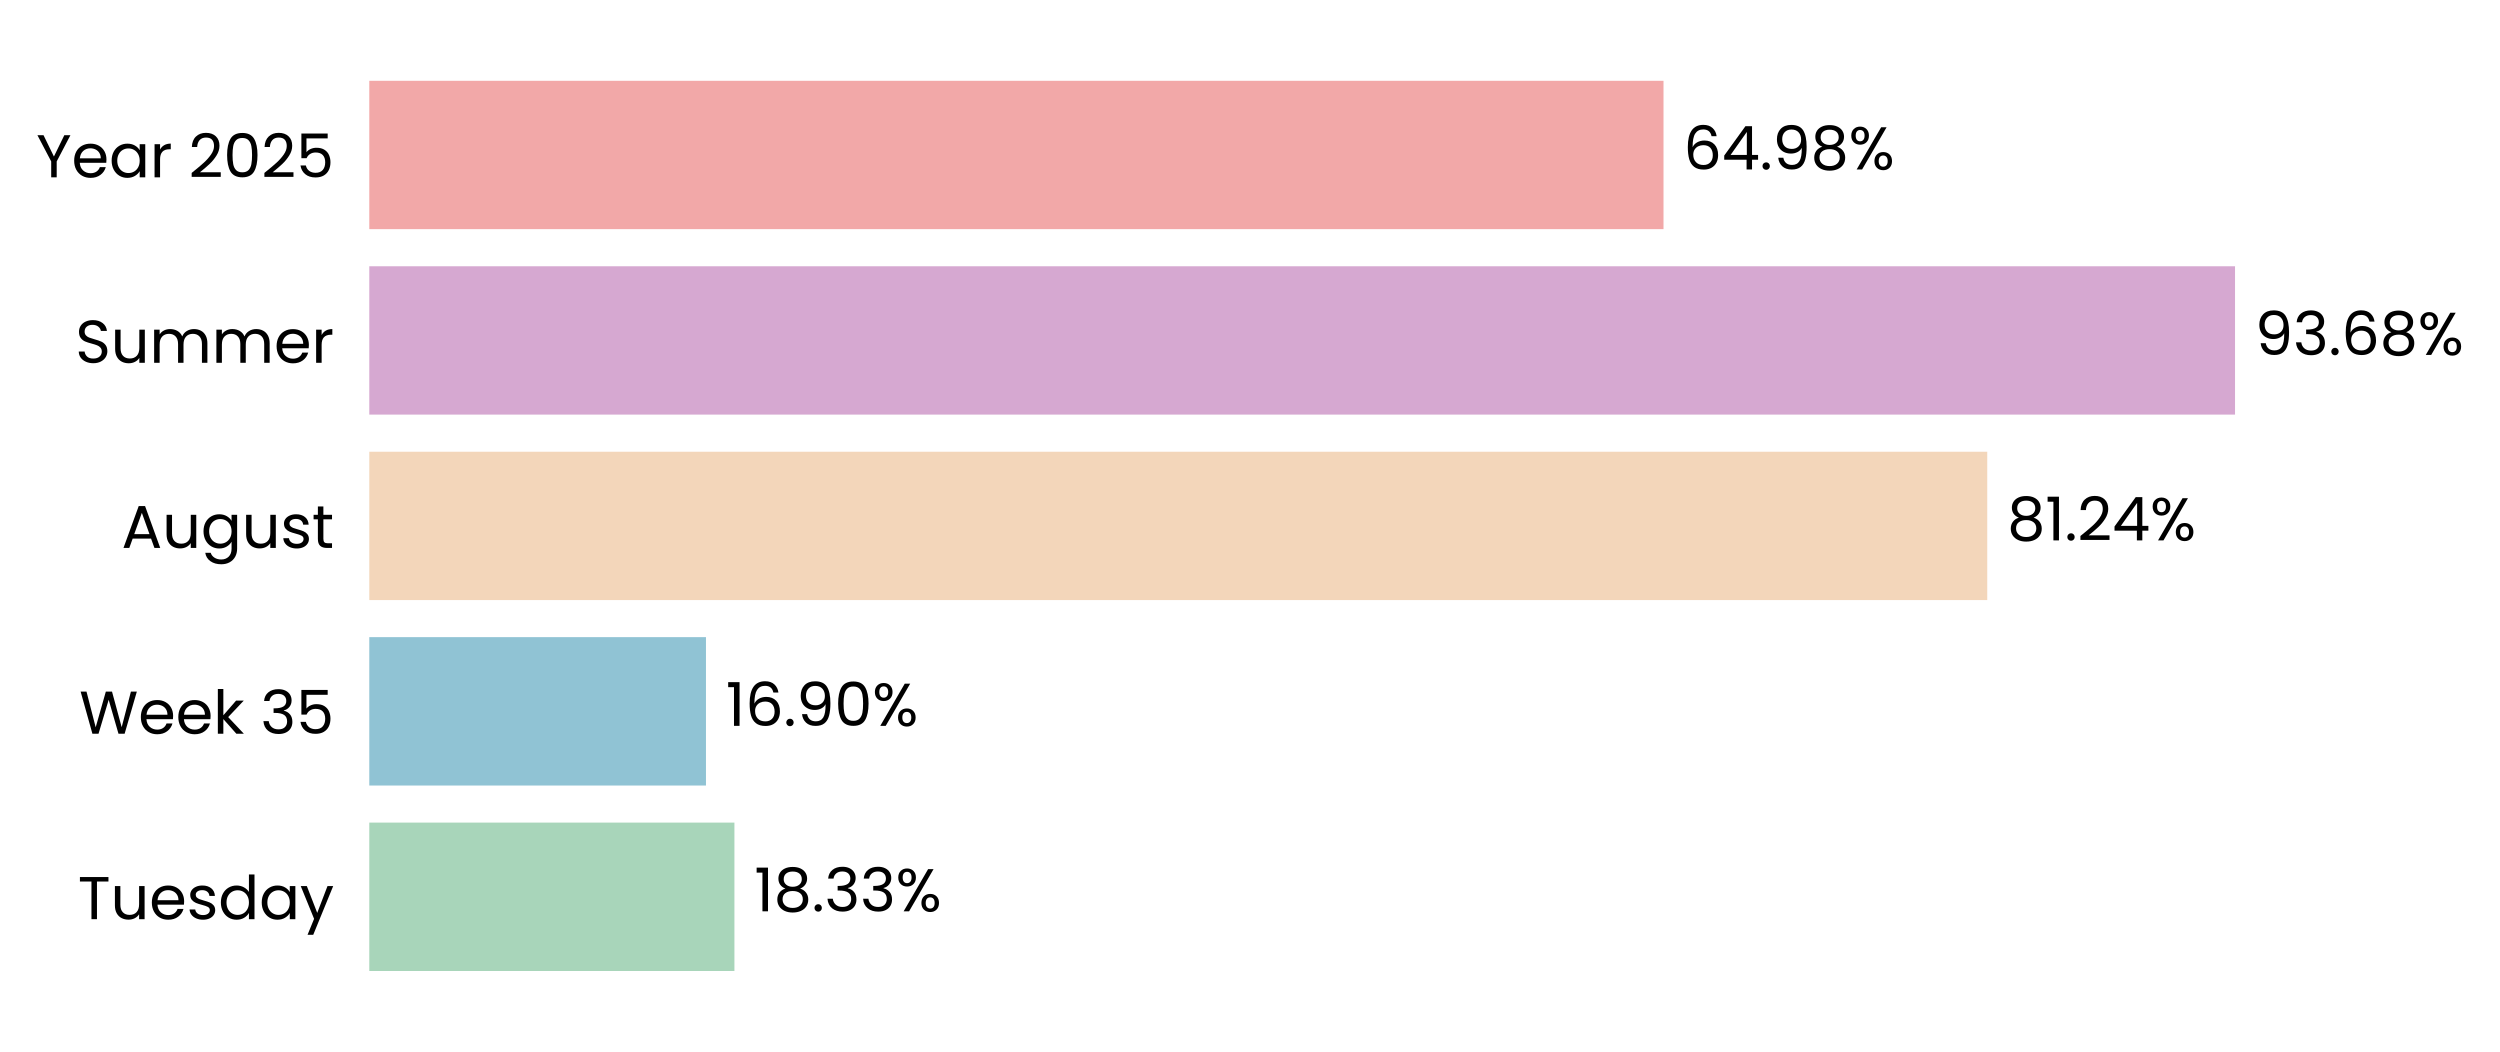
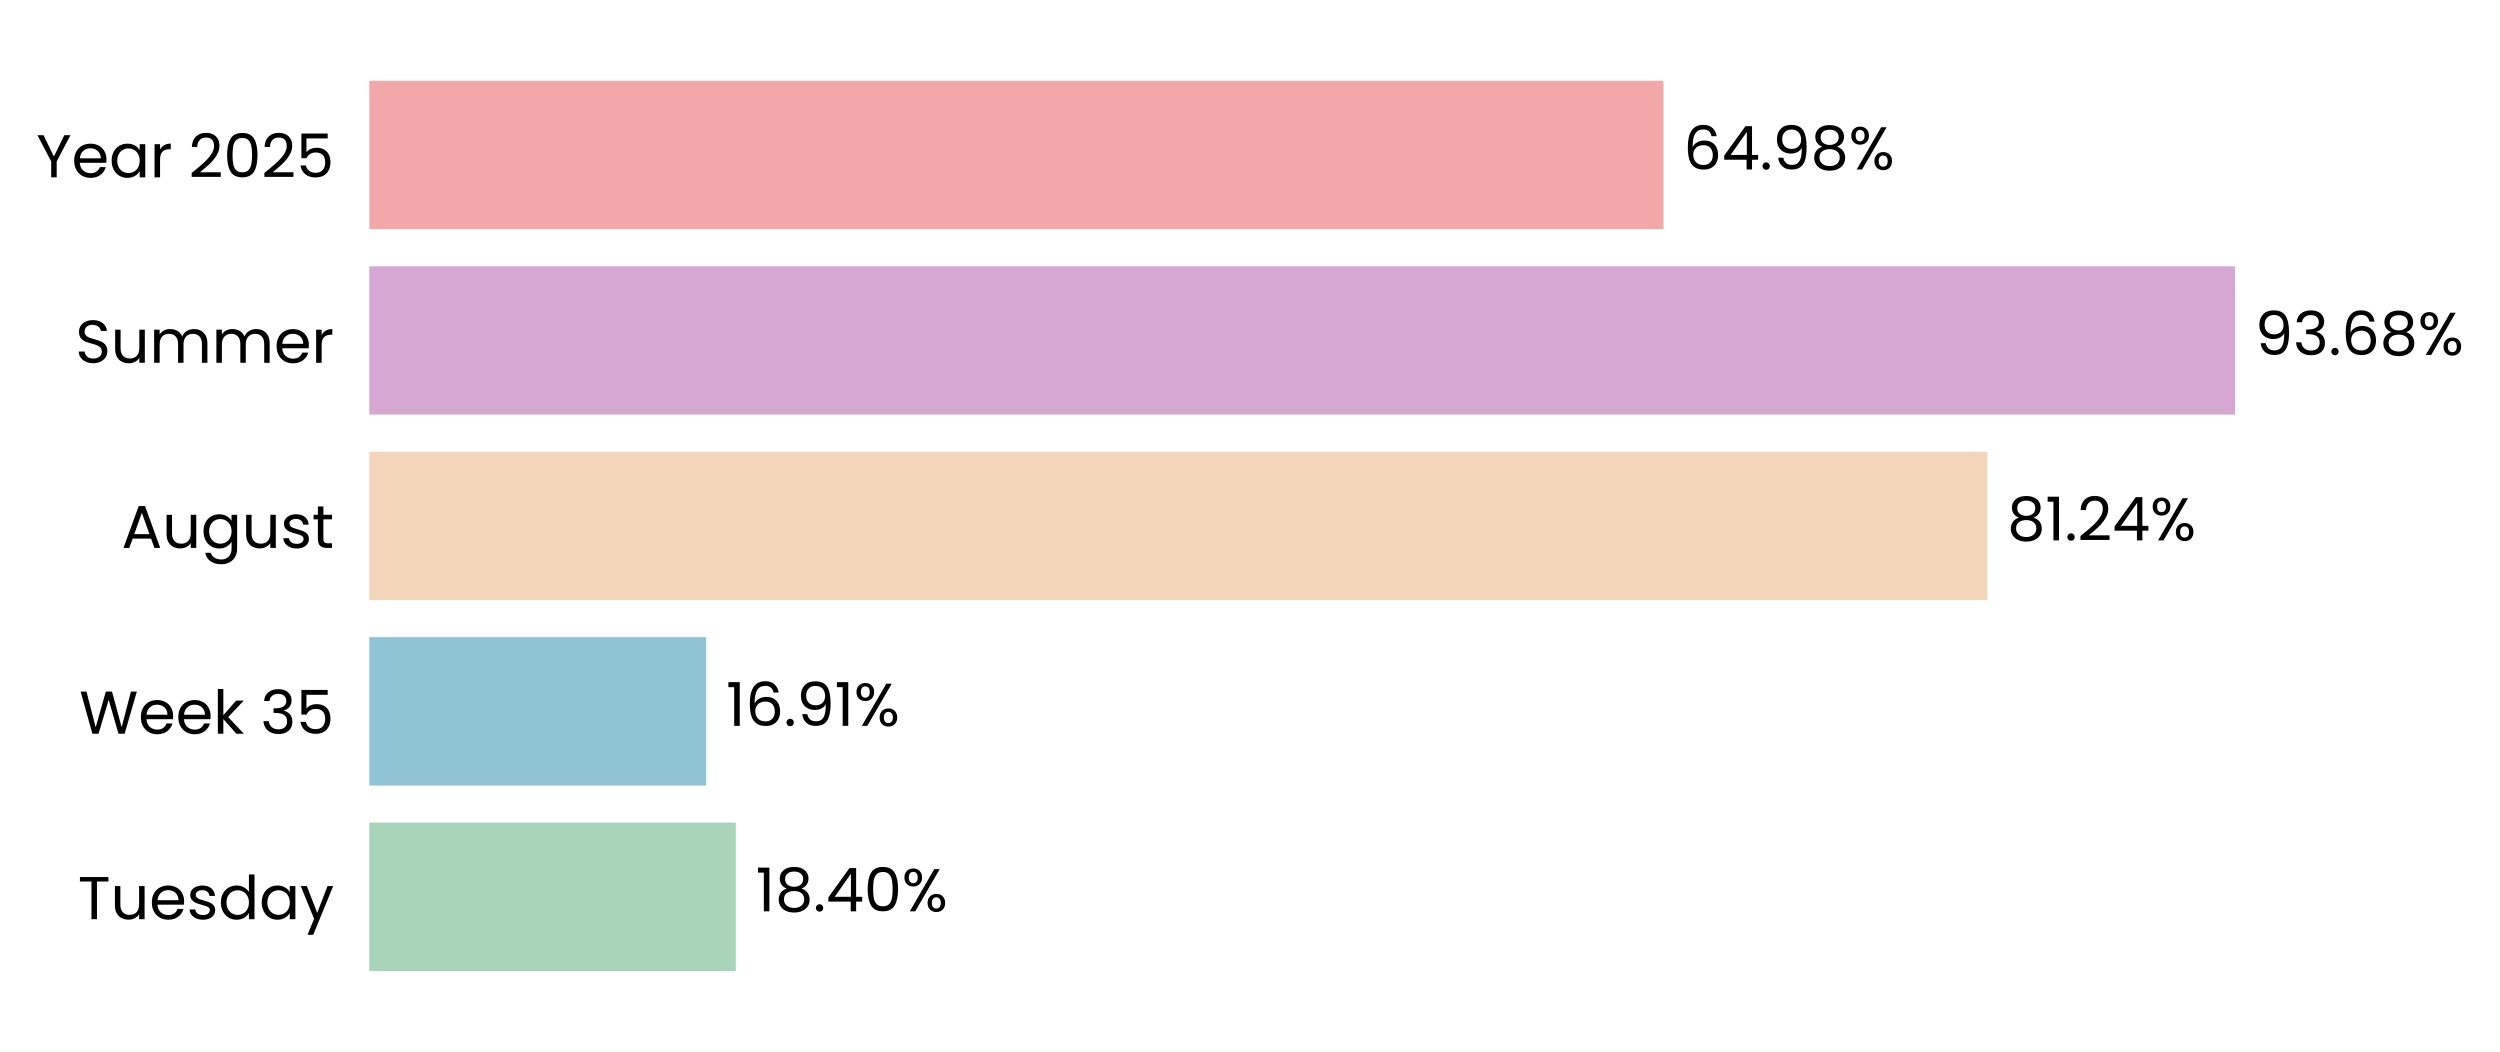
<svg xmlns="http://www.w3.org/2000/svg" xmlns:xlink="http://www.w3.org/1999/xlink" width="496.305pt" height="208.8pt" viewBox="0 0 496.305 208.8" version="1.1">
  <defs>
    <style type="text/css">*{stroke-linejoin: round; stroke-linecap: butt}</style>
  </defs>
  <g id="figure_1">
    <g id="patch_1">
      <path d="M 0 208.8  L 496.305 208.8  L 496.305 0  L 0 0  L 0 208.8  z " style="fill: none" />
    </g>
    <g id="axes_1">
      <g id="patch_2">
-         <path d="M 73.311 201.6  L 468.701 201.6  L 468.701 7.2  L 73.311 7.2  L 73.311 201.6  z " style="fill: none" />
+         <path d="M 73.311 201.6  L 468.698 201.6  L 468.698 7.2  L 73.311 7.2  L 73.311 201.6  z " style="fill: none" />
      </g>
      <g id="patch_3">
-         <path d="M 73.311 192.764  L 145.799 192.764  L 145.799 163.309  L 73.311 163.309  z " clip-path="url(#p7c80d70bc3)" style="fill: #a8d5ba" />
+         <path d="M 73.311 192.764  L 146.073 192.764  L 146.073 163.309  L 73.311 163.309  z " clip-path="url(#p30d52b809f)" style="fill: #a8d5ba" />
      </g>
      <g id="patch_4">
-         <path d="M 73.311 155.945  L 140.151 155.945  L 140.151 126.491  L 73.311 126.491  z " clip-path="url(#p7c80d70bc3)" style="fill: #90c3d4" />
+         <path d="M 73.311 155.945  L 140.19 155.945  L 140.19 126.491  L 73.311 126.491  z " clip-path="url(#p30d52b809f)" style="fill: #90c3d4" />
      </g>
      <g id="patch_5">
-         <path d="M 73.311 119.127  L 394.512 119.127  L 394.512 89.673  L 73.311 89.673  z " clip-path="url(#p7c80d70bc3)" style="fill: #f3d6ba" />
+         <path d="M 73.311 119.127  L 394.519 119.127  L 394.519 89.673  L 73.311 89.673  z " clip-path="url(#p30d52b809f)" style="fill: #f3d6ba" />
      </g>
      <g id="patch_6">
-         <path d="M 73.311 82.309  L 443.702 82.309  L 443.702 52.855  L 73.311 52.855  z " clip-path="url(#p7c80d70bc3)" style="fill: #d6a8d1" />
+         <path d="M 73.311 82.309  L 443.703 82.309  L 443.703 52.855  L 73.311 52.855  z " clip-path="url(#p30d52b809f)" style="fill: #d6a8d1" />
      </g>
      <g id="patch_7">
-         <path d="M 73.311 45.491  L 330.242 45.491  L 330.242 16.036  L 73.311 16.036  z " clip-path="url(#p7c80d70bc3)" style="fill: #f2a8a8" />
+         <path d="M 73.311 45.491  L 330.241 45.491  L 330.241 16.036  L 73.311 16.036  z " clip-path="url(#p30d52b809f)" style="fill: #f2a8a8" />
      </g>
      <g id="matplotlib.axis_1">
        <g id="ytick_1">
          <g id="text_1">
            <g transform="translate(15.4575 182.4764) scale(0.12 -0.12)">
              <defs>
                <path id="Poppins-Regular-54" d="M 3238 4461  L 3238 3987  L 2022 3987  L 2022 0  L 1440 0  L 1440 3987  L 218 3987  L 218 4461  L 3238 4461  z " transform="scale(0.015625)" />
                <path id="Poppins-Regular-75" d="M 3603 3507  L 3603 0  L 3021 0  L 3021 518  Q 2854 250 2556 99  Q 2259 -51 1901 -51  Q 1491 -51 1164 118  Q 838 288 649 627  Q 461 966 461 1453  L 461 3507  L 1037 3507  L 1037 1530  Q 1037 1011 1299 732  Q 1562 454 2016 454  Q 2483 454 2752 742  Q 3021 1030 3021 1581  L 3021 3507  L 3603 3507  z " transform="scale(0.015625)" />
                <path id="Poppins-Regular-65" d="M 3693 1888  Q 3693 1722 3674 1536  L 870 1536  Q 902 1018 1225 726  Q 1549 435 2010 435  Q 2387 435 2640 611  Q 2893 787 2995 1082  L 3622 1082  Q 3482 576 3059 259  Q 2637 -58 2010 -58  Q 1510 -58 1116 166  Q 723 390 499 803  Q 275 1216 275 1760  Q 275 2304 492 2713  Q 710 3123 1104 3344  Q 1498 3565 2010 3565  Q 2509 3565 2893 3347  Q 3277 3130 3485 2749  Q 3693 2368 3693 1888  z M 3091 2010  Q 3091 2342 2944 2582  Q 2797 2822 2544 2947  Q 2291 3072 1984 3072  Q 1542 3072 1232 2790  Q 922 2509 877 2010  L 3091 2010  z " transform="scale(0.015625)" />
                <path id="Poppins-Regular-73" d="M 1734 -58  Q 1331 -58 1011 80  Q 691 218 505 464  Q 320 710 301 1030  L 902 1030  Q 928 768 1149 601  Q 1370 435 1728 435  Q 2061 435 2253 582  Q 2445 730 2445 954  Q 2445 1184 2240 1296  Q 2035 1408 1606 1517  Q 1216 1619 969 1724  Q 723 1830 547 2038  Q 371 2246 371 2586  Q 371 2854 531 3078  Q 691 3302 985 3433  Q 1280 3565 1658 3565  Q 2240 3565 2598 3270  Q 2957 2976 2982 2464  L 2400 2464  Q 2381 2739 2179 2905  Q 1978 3072 1638 3072  Q 1325 3072 1139 2937  Q 954 2803 954 2586  Q 954 2413 1066 2301  Q 1178 2189 1347 2121  Q 1517 2054 1818 1971  Q 2195 1869 2432 1769  Q 2669 1670 2838 1472  Q 3008 1274 3014 954  Q 3014 666 2854 435  Q 2694 205 2403 73  Q 2112 -58 1734 -58  z " transform="scale(0.015625)" />
                <path id="Poppins-Regular-64" d="M 275 1766  Q 275 2304 492 2710  Q 710 3117 1091 3341  Q 1472 3565 1946 3565  Q 2355 3565 2707 3376  Q 3059 3187 3245 2880  L 3245 4736  L 3834 4736  L 3834 0  L 3245 0  L 3245 659  Q 3072 346 2733 144  Q 2394 -58 1939 -58  Q 1472 -58 1091 172  Q 710 403 492 819  Q 275 1235 275 1766  z M 3245 1760  Q 3245 2157 3085 2451  Q 2925 2746 2653 2902  Q 2381 3059 2054 3059  Q 1728 3059 1459 2905  Q 1190 2752 1030 2457  Q 870 2163 870 1766  Q 870 1363 1030 1065  Q 1190 768 1459 611  Q 1728 454 2054 454  Q 2381 454 2653 611  Q 2925 768 3085 1065  Q 3245 1363 3245 1760  z " transform="scale(0.015625)" />
                <path id="Poppins-Regular-61" d="M 275 1766  Q 275 2304 492 2710  Q 710 3117 1091 3341  Q 1472 3565 1939 3565  Q 2400 3565 2739 3366  Q 3078 3168 3245 2867  L 3245 3507  L 3834 3507  L 3834 0  L 3245 0  L 3245 653  Q 3072 346 2729 144  Q 2387 -58 1933 -58  Q 1466 -58 1088 172  Q 710 403 492 819  Q 275 1235 275 1766  z M 3245 1760  Q 3245 2157 3085 2451  Q 2925 2746 2653 2902  Q 2381 3059 2054 3059  Q 1728 3059 1459 2905  Q 1190 2752 1030 2457  Q 870 2163 870 1766  Q 870 1363 1030 1065  Q 1190 768 1459 611  Q 1728 454 2054 454  Q 2381 454 2653 611  Q 2925 768 3085 1065  Q 3245 1363 3245 1760  z " transform="scale(0.015625)" />
                <path id="Poppins-Regular-79" d="M 3514 3507  L 1402 -1651  L 800 -1651  L 1491 38  L 77 3507  L 723 3507  L 1824 666  L 2912 3507  L 3514 3507  z " transform="scale(0.015625)" />
              </defs>
              <use xlink:href="#Poppins-Regular-54" />
              <use xlink:href="#Poppins-Regular-75" transform="translate(54.09999 0)" />
              <use xlink:href="#Poppins-Regular-65" transform="translate(118.1 0)" />
              <use xlink:href="#Poppins-Regular-73" transform="translate(180.1 0)" />
              <use xlink:href="#Poppins-Regular-64" transform="translate(232.3 0)" />
              <use xlink:href="#Poppins-Regular-61" transform="translate(299.8999 0)" />
              <use xlink:href="#Poppins-Regular-79" transform="translate(367.4999 0)" />
            </g>
          </g>
        </g>
        <g id="ytick_2">
          <g id="text_2">
            <g transform="translate(15.73125 145.6582) scale(0.12 -0.12)">
              <defs>
                <path id="Poppins-Regular-57" d="M 6099 4461  L 4806 0  L 4154 0  L 3117 3590  L 2042 0  L 1395 -6  L 147 4461  L 768 4461  L 1741 678  L 2816 4461  L 3469 4461  L 4493 691  L 5472 4461  L 6099 4461  z " transform="scale(0.015625)" />
                <path id="Poppins-Regular-6b" d="M 2451 0  L 1075 1549  L 1075 0  L 493 0  L 493 4736  L 1075 4736  L 1075 1952  L 2426 3507  L 3238 3507  L 1587 1760  L 3245 0  L 2451 0  z " transform="scale(0.015625)" />
                <path id="Poppins-Regular-20" transform="scale(0.015625)" />
                <path id="Poppins-Regular-33" d="M 384 3462  Q 429 4051 838 4384  Q 1248 4717 1901 4717  Q 2336 4717 2653 4560  Q 2970 4403 3133 4134  Q 3296 3866 3296 3526  Q 3296 3130 3069 2842  Q 2842 2554 2477 2470  L 2477 2438  Q 2893 2336 3136 2035  Q 3379 1734 3379 1248  Q 3379 883 3212 592  Q 3046 301 2713 134  Q 2381 -32 1914 -32  Q 1235 -32 800 323  Q 365 678 314 1331  L 877 1331  Q 922 947 1190 704  Q 1459 461 1907 461  Q 2355 461 2588 694  Q 2822 928 2822 1299  Q 2822 1779 2502 1990  Q 2182 2202 1536 2202  L 1389 2202  L 1389 2688  L 1542 2688  Q 2131 2694 2432 2883  Q 2733 3072 2733 3469  Q 2733 3808 2512 4013  Q 2291 4218 1882 4218  Q 1485 4218 1241 4013  Q 998 3808 954 3462  L 384 3462  z " transform="scale(0.015625)" />
                <path id="Poppins-Regular-35" d="M 3347 4122  L 1101 4122  L 1101 2662  Q 1248 2867 1536 2998  Q 1824 3130 2157 3130  Q 2688 3130 3021 2909  Q 3354 2688 3498 2339  Q 3642 1990 3642 1600  Q 3642 1139 3469 774  Q 3296 410 2941 198  Q 2586 -13 2061 -13  Q 1389 -13 973 332  Q 557 678 467 1254  L 1037 1254  Q 1120 890 1389 685  Q 1658 480 2067 480  Q 2573 480 2829 784  Q 3085 1088 3085 1587  Q 3085 2086 2829 2358  Q 2573 2630 2074 2630  Q 1734 2630 1481 2467  Q 1229 2304 1114 2022  L 563 2022  L 563 4634  L 3347 4634  L 3347 4122  z " transform="scale(0.015625)" />
              </defs>
              <use xlink:href="#Poppins-Regular-57" />
              <use xlink:href="#Poppins-Regular-65" transform="translate(97.59999 0)" />
              <use xlink:href="#Poppins-Regular-65" transform="translate(159.6 0)" />
              <use xlink:href="#Poppins-Regular-6b" transform="translate(221.6 0)" />
              <use xlink:href="#Poppins-Regular-20" transform="translate(273.0999 0)" />
              <use xlink:href="#Poppins-Regular-33" transform="translate(299.7999 0)" />
              <use xlink:href="#Poppins-Regular-35" transform="translate(358.6999 0)" />
            </g>
          </g>
        </g>
        <g id="ytick_3">
          <g id="text_3">
            <g transform="translate(24.11812 108.78) scale(0.12 -0.12)">
              <defs>
                <path id="Poppins-Regular-41" d="M 3130 992  L 1184 992  L 826 0  L 211 0  L 1824 4435  L 2496 4435  L 4102 0  L 3488 0  L 3130 992  z M 2963 1466  L 2157 3718  L 1350 1466  L 2963 1466  z " transform="scale(0.015625)" />
                <path id="Poppins-Regular-67" d="M 1939 3565  Q 2394 3565 2736 3366  Q 3078 3168 3245 2867  L 3245 3507  L 3834 3507  L 3834 -77  Q 3834 -557 3629 -931  Q 3424 -1306 3043 -1517  Q 2662 -1728 2157 -1728  Q 1466 -1728 1005 -1401  Q 544 -1075 461 -512  L 1037 -512  Q 1133 -832 1433 -1027  Q 1734 -1222 2157 -1222  Q 2637 -1222 2941 -921  Q 3245 -621 3245 -77  L 3245 659  Q 3072 352 2733 147  Q 2394 -58 1939 -58  Q 1472 -58 1091 172  Q 710 403 492 819  Q 275 1235 275 1766  Q 275 2304 492 2710  Q 710 3117 1091 3341  Q 1472 3565 1939 3565  z M 3245 1760  Q 3245 2157 3085 2451  Q 2925 2746 2653 2902  Q 2381 3059 2054 3059  Q 1728 3059 1459 2905  Q 1190 2752 1030 2457  Q 870 2163 870 1766  Q 870 1363 1030 1065  Q 1190 768 1459 611  Q 1728 454 2054 454  Q 2381 454 2653 611  Q 2925 768 3085 1065  Q 3245 1363 3245 1760  z " transform="scale(0.015625)" />
                <path id="Poppins-Regular-74" d="M 1203 3027  L 1203 960  Q 1203 704 1312 598  Q 1421 493 1690 493  L 2118 493  L 2118 0  L 1594 0  Q 1107 0 864 224  Q 621 448 621 960  L 621 3027  L 166 3027  L 166 3507  L 621 3507  L 621 4390  L 1203 4390  L 1203 3507  L 2118 3507  L 2118 3027  L 1203 3027  z " transform="scale(0.015625)" />
              </defs>
              <use xlink:href="#Poppins-Regular-41" />
              <use xlink:href="#Poppins-Regular-75" transform="translate(67.39999 0)" />
              <use xlink:href="#Poppins-Regular-67" transform="translate(131.4 0)" />
              <use xlink:href="#Poppins-Regular-75" transform="translate(199 0)" />
              <use xlink:href="#Poppins-Regular-73" transform="translate(263 0)" />
              <use xlink:href="#Poppins-Regular-74" transform="translate(315.2 0)" />
            </g>
          </g>
        </g>
        <g id="ytick_4">
          <g id="text_4">
            <g transform="translate(14.95125 72.02182) scale(0.12 -0.12)">
              <defs>
                <path id="Poppins-Regular-53" d="M 1907 -45  Q 1466 -45 1117 112  Q 768 269 569 547  Q 371 826 365 1190  L 986 1190  Q 1018 877 1245 662  Q 1472 448 1907 448  Q 2323 448 2563 656  Q 2803 864 2803 1190  Q 2803 1446 2662 1606  Q 2522 1766 2310 1849  Q 2099 1933 1741 2029  Q 1299 2144 1033 2259  Q 768 2374 579 2620  Q 390 2867 390 3283  Q 390 3648 576 3929  Q 762 4211 1098 4364  Q 1434 4518 1869 4518  Q 2496 4518 2896 4204  Q 3296 3891 3347 3373  L 2707 3373  Q 2675 3629 2438 3824  Q 2202 4019 1811 4019  Q 1446 4019 1216 3830  Q 986 3642 986 3302  Q 986 3059 1123 2905  Q 1261 2752 1462 2672  Q 1664 2592 2029 2490  Q 2470 2368 2739 2249  Q 3008 2131 3200 1884  Q 3392 1638 3392 1216  Q 3392 890 3219 602  Q 3046 314 2707 134  Q 2368 -45 1907 -45  z " transform="scale(0.015625)" />
                <path id="Poppins-Regular-6d" d="M 4710 3571  Q 5120 3571 5440 3401  Q 5760 3232 5945 2893  Q 6131 2554 6131 2067  L 6131 0  L 5555 0  L 5555 1984  Q 5555 2509 5296 2787  Q 5037 3066 4595 3066  Q 4141 3066 3872 2774  Q 3603 2483 3603 1933  L 3603 0  L 3027 0  L 3027 1984  Q 3027 2509 2768 2787  Q 2509 3066 2067 3066  Q 1613 3066 1344 2774  Q 1075 2483 1075 1933  L 1075 0  L 493 0  L 493 3507  L 1075 3507  L 1075 3002  Q 1248 3277 1539 3424  Q 1830 3571 2182 3571  Q 2624 3571 2963 3372  Q 3302 3174 3469 2790  Q 3616 3162 3955 3366  Q 4294 3571 4710 3571  z " transform="scale(0.015625)" />
                <path id="Poppins-Regular-72" d="M 1075 2938  Q 1229 3238 1513 3404  Q 1798 3571 2208 3571  L 2208 2970  L 2054 2970  Q 1075 2970 1075 1907  L 1075 0  L 493 0  L 493 3507  L 1075 3507  L 1075 2938  z " transform="scale(0.015625)" />
              </defs>
              <use xlink:href="#Poppins-Regular-53" />
              <use xlink:href="#Poppins-Regular-75" transform="translate(58.7 0)" />
              <use xlink:href="#Poppins-Regular-6d" transform="translate(122.7 0)" />
              <use xlink:href="#Poppins-Regular-6d" transform="translate(225.7 0)" />
              <use xlink:href="#Poppins-Regular-65" transform="translate(328.7 0)" />
              <use xlink:href="#Poppins-Regular-72" transform="translate(390.6999 0)" />
            </g>
          </g>
        </g>
        <g id="ytick_5">
          <g id="text_5">
            <g transform="translate(7.2 35.20364) scale(0.12 -0.12)">
              <defs>
                <path id="Poppins-Regular-59" d="M 3616 4461  L 2163 1683  L 2163 0  L 1581 0  L 1581 1683  L 122 4461  L 768 4461  L 1869 2202  L 2970 4461  L 3616 4461  z " transform="scale(0.015625)" />
                <path id="Poppins-Regular-32" d="M 326 467  Q 1139 1120 1600 1539  Q 2061 1958 2377 2416  Q 2694 2874 2694 3315  Q 2694 3731 2492 3971  Q 2291 4211 1843 4211  Q 1408 4211 1168 3939  Q 928 3667 909 3213  L 346 3213  Q 371 3930 780 4320  Q 1190 4710 1837 4710  Q 2496 4710 2883 4345  Q 3270 3981 3270 3341  Q 3270 2810 2953 2307  Q 2637 1805 2233 1424  Q 1830 1043 1203 538  L 3405 538  L 3405 51  L 326 51  L 326 467  z " transform="scale(0.015625)" />
                <path id="Poppins-Regular-30" d="M 397 2362  Q 397 3462 755 4080  Q 1114 4698 2010 4698  Q 2899 4698 3257 4080  Q 3616 3462 3616 2362  Q 3616 1242 3257 621  Q 2899 0 2010 0  Q 1114 0 755 621  Q 397 1242 397 2362  z M 3040 2362  Q 3040 2918 2966 3305  Q 2893 3693 2665 3929  Q 2438 4166 2010 4166  Q 1574 4166 1347 3929  Q 1120 3693 1046 3305  Q 973 2918 973 2362  Q 973 1786 1046 1395  Q 1120 1005 1347 768  Q 1574 531 2010 531  Q 2438 531 2665 768  Q 2893 1005 2966 1395  Q 3040 1786 3040 2362  z " transform="scale(0.015625)" />
              </defs>
              <use xlink:href="#Poppins-Regular-59" />
              <use xlink:href="#Poppins-Regular-65" transform="translate(58.39999 0)" />
              <use xlink:href="#Poppins-Regular-61" transform="translate(120.4 0)" />
              <use xlink:href="#Poppins-Regular-72" transform="translate(188 0)" />
              <use xlink:href="#Poppins-Regular-20" transform="translate(225.3 0)" />
              <use xlink:href="#Poppins-Regular-32" transform="translate(252 0)" />
              <use xlink:href="#Poppins-Regular-30" transform="translate(309.4999 0)" />
              <use xlink:href="#Poppins-Regular-32" transform="translate(372.2999 0)" />
              <use xlink:href="#Poppins-Regular-35" transform="translate(429.7999 0)" />
            </g>
          </g>
        </g>
      </g>
      <g id="text_6">
-         <g transform="translate(149.7532 180.9164) scale(0.12 -0.12)">
+         <g transform="translate(150.0272 180.9164) scale(0.12 -0.12)">
          <defs>
            <path id="Poppins-Regular-31" d="M 243 4096  L 243 4627  L 1446 4627  L 1446 0  L 858 0  L 858 4096  L 243 4096  z " transform="scale(0.015625)" />
            <path id="Poppins-Regular-38" d="M 1242 2406  Q 883 2547 691 2816  Q 499 3085 499 3469  Q 499 3814 672 4092  Q 845 4371 1187 4534  Q 1530 4698 2016 4698  Q 2502 4698 2844 4534  Q 3187 4371 3363 4092  Q 3539 3814 3539 3469  Q 3539 3098 3340 2819  Q 3142 2541 2797 2406  Q 3194 2285 3427 1981  Q 3661 1677 3661 1248  Q 3661 832 3456 521  Q 3251 211 2876 41  Q 2502 -128 2016 -128  Q 1530 -128 1162 41  Q 794 211 589 521  Q 384 832 384 1248  Q 384 1677 614 1984  Q 845 2291 1242 2406  z M 2976 3398  Q 2976 3789 2720 4000  Q 2464 4211 2016 4211  Q 1574 4211 1318 4000  Q 1062 3789 1062 3392  Q 1062 3034 1328 2816  Q 1594 2598 2016 2598  Q 2445 2598 2710 2819  Q 2976 3040 2976 3398  z M 2016 2150  Q 1542 2150 1241 1929  Q 941 1709 941 1267  Q 941 858 1232 608  Q 1523 358 2016 358  Q 2509 358 2797 608  Q 3085 858 3085 1267  Q 3085 1696 2790 1923  Q 2496 2150 2016 2150  z " transform="scale(0.015625)" />
            <path id="Poppins-Regular-2e" d="M 678 -38  Q 512 -38 397 77  Q 282 192 282 358  Q 282 525 397 640  Q 512 755 678 755  Q 838 755 950 640  Q 1062 525 1062 358  Q 1062 192 950 77  Q 838 -38 678 -38  z " transform="scale(0.015625)" />
+             <path id="Poppins-Regular-34" d="M 256 1030  L 256 1472  L 2502 4582  L 3200 4582  L 3200 1536  L 3840 1536  L 3840 1030  L 3200 1030  L 3200 0  L 2624 0  L 2624 1030  L 256 1030  z M 2650 3974  L 928 1536  L 2650 1536  L 2650 3974  z " transform="scale(0.015625)" />
            <path id="Poppins-Regular-25" d="M 269 3584  Q 269 4019 531 4278  Q 794 4538 1203 4538  Q 1613 4538 1875 4278  Q 2138 4019 2138 3584  Q 2138 3142 1875 2883  Q 1613 2624 1203 2624  Q 794 2624 531 2883  Q 269 3142 269 3584  z M 4006 4467  L 1414 0  L 838 0  L 3430 4467  L 4006 4467  z M 1203 4179  Q 986 4179 861 4028  Q 736 3878 736 3584  Q 736 3290 861 3136  Q 986 2982 1203 2982  Q 1421 2982 1549 3139  Q 1677 3296 1677 3584  Q 1677 3878 1549 4028  Q 1421 4179 1203 4179  z M 2720 883  Q 2720 1325 2982 1584  Q 3245 1843 3654 1843  Q 4064 1843 4323 1584  Q 4582 1325 4582 883  Q 4582 448 4323 185  Q 4064 -77 3654 -77  Q 3245 -77 2982 182  Q 2720 442 2720 883  z M 3648 1478  Q 3430 1478 3302 1328  Q 3174 1178 3174 883  Q 3174 595 3302 444  Q 3430 294 3648 294  Q 3866 294 3994 444  Q 4122 595 4122 883  Q 4122 1178 3994 1328  Q 3866 1478 3648 1478  z " transform="scale(0.015625)" />
          </defs>
          <use xlink:href="#Poppins-Regular-31" />
          <use xlink:href="#Poppins-Regular-38" transform="translate(31.99998 0)" />
          <use xlink:href="#Poppins-Regular-2e" transform="translate(95.09998 0)" />
-           <use xlink:href="#Poppins-Regular-33" transform="translate(116.1 0)" />
-           <use xlink:href="#Poppins-Regular-33" transform="translate(175 0)" />
-           <use xlink:href="#Poppins-Regular-25" transform="translate(233.8999 0)" />
+           <use xlink:href="#Poppins-Regular-34" transform="translate(116.1 0)" />
+           <use xlink:href="#Poppins-Regular-30" transform="translate(179 0)" />
+           <use xlink:href="#Poppins-Regular-25" transform="translate(241.7999 0)" />
        </g>
      </g>
      <g id="text_7">
-         <g transform="translate(144.1048 144.0982) scale(0.12 -0.12)">
+         <g transform="translate(144.1435 144.0982) scale(0.12 -0.12)">
          <defs>
            <path id="Poppins-Regular-36" d="M 2976 3526  Q 2835 4237 2099 4237  Q 1530 4237 1248 3798  Q 966 3360 973 2355  Q 1120 2688 1462 2877  Q 1805 3066 2227 3066  Q 2886 3066 3280 2656  Q 3674 2246 3674 1523  Q 3674 1088 3504 742  Q 3334 397 2992 192  Q 2650 -13 2163 -13  Q 1504 -13 1133 281  Q 762 576 614 1094  Q 467 1613 467 2374  Q 467 4723 2106 4723  Q 2733 4723 3091 4384  Q 3450 4045 3514 3526  L 2976 3526  z M 2106 2573  Q 1830 2573 1587 2461  Q 1344 2349 1193 2121  Q 1043 1894 1043 1568  Q 1043 1082 1324 778  Q 1606 474 2131 474  Q 2579 474 2844 752  Q 3110 1030 3110 1504  Q 3110 2003 2854 2288  Q 2598 2573 2106 2573  z " transform="scale(0.015625)" />
            <path id="Poppins-Regular-39" d="M 1146 1242  Q 1210 877 1443 678  Q 1677 480 2074 480  Q 2605 480 2857 896  Q 3110 1312 3098 2298  Q 2963 2010 2649 1846  Q 2336 1683 1952 1683  Q 1523 1683 1187 1859  Q 851 2035 659 2374  Q 467 2714 467 3194  Q 467 3878 864 4297  Q 1261 4717 1990 4717  Q 2886 4717 3248 4134  Q 3610 3552 3610 2400  Q 3610 1594 3466 1069  Q 3322 544 2979 269  Q 2637 -6 2042 -6  Q 1389 -6 1024 346  Q 659 698 608 1242  L 1146 1242  z M 2048 2176  Q 2477 2176 2752 2441  Q 3027 2707 3027 3162  Q 3027 3642 2758 3936  Q 2490 4230 2003 4230  Q 1555 4230 1289 3948  Q 1024 3667 1024 3206  Q 1024 2739 1286 2457  Q 1549 2176 2048 2176  z " transform="scale(0.015625)" />
          </defs>
          <use xlink:href="#Poppins-Regular-31" />
          <use xlink:href="#Poppins-Regular-36" transform="translate(31.99998 0)" />
          <use xlink:href="#Poppins-Regular-2e" transform="translate(95.49997 0)" />
          <use xlink:href="#Poppins-Regular-39" transform="translate(116.5 0)" />
-           <use xlink:href="#Poppins-Regular-30" transform="translate(179.4999 0)" />
-           <use xlink:href="#Poppins-Regular-25" transform="translate(242.2999 0)" />
+           <use xlink:href="#Poppins-Regular-31" transform="translate(179.4999 0)" />
+           <use xlink:href="#Poppins-Regular-25" transform="translate(211.4999 0)" />
        </g>
      </g>
      <g id="text_8">
-         <g transform="translate(398.466 107.28) scale(0.12 -0.12)">
-           <defs>
-             <path id="Poppins-Regular-34" d="M 256 1030  L 256 1472  L 2502 4582  L 3200 4582  L 3200 1536  L 3840 1536  L 3840 1030  L 3200 1030  L 3200 0  L 2624 0  L 2624 1030  L 256 1030  z M 2650 3974  L 928 1536  L 2650 1536  L 2650 3974  z " transform="scale(0.015625)" />
-           </defs>
+         <g transform="translate(398.4724 107.28) scale(0.12 -0.12)">
          <use xlink:href="#Poppins-Regular-38" />
          <use xlink:href="#Poppins-Regular-31" transform="translate(63.09999 0)" />
          <use xlink:href="#Poppins-Regular-2e" transform="translate(95.09998 0)" />
          <use xlink:href="#Poppins-Regular-32" transform="translate(116.1 0)" />
          <use xlink:href="#Poppins-Regular-34" transform="translate(173.5999 0)" />
          <use xlink:href="#Poppins-Regular-25" transform="translate(236.4999 0)" />
        </g>
      </g>
      <g id="text_9">
-         <g transform="translate(447.6563 70.46182) scale(0.12 -0.12)">
+         <g transform="translate(447.6565 70.46182) scale(0.12 -0.12)">
          <use xlink:href="#Poppins-Regular-39" />
          <use xlink:href="#Poppins-Regular-33" transform="translate(62.99999 0)" />
          <use xlink:href="#Poppins-Regular-2e" transform="translate(121.9 0)" />
          <use xlink:href="#Poppins-Regular-36" transform="translate(142.9 0)" />
          <use xlink:href="#Poppins-Regular-38" transform="translate(206.3999 0)" />
          <use xlink:href="#Poppins-Regular-25" transform="translate(269.4999 0)" />
        </g>
      </g>
      <g id="text_10">
-         <g transform="translate(334.1961 33.64364) scale(0.12 -0.12)">
+         <g transform="translate(334.1949 33.64364) scale(0.12 -0.12)">
          <use xlink:href="#Poppins-Regular-36" />
          <use xlink:href="#Poppins-Regular-34" transform="translate(63.49999 0)" />
          <use xlink:href="#Poppins-Regular-2e" transform="translate(126.4 0)" />
          <use xlink:href="#Poppins-Regular-39" transform="translate(147.4 0)" />
          <use xlink:href="#Poppins-Regular-38" transform="translate(210.3999 0)" />
          <use xlink:href="#Poppins-Regular-25" transform="translate(273.4999 0)" />
        </g>
      </g>
    </g>
  </g>
  <defs>
-     <clipPath id="p7c80d70bc3">
-       <rect x="73.311" y="7.2" width="395.39" height="194.4" />
+     <clipPath id="p30d52b809f">
+       <rect x="73.311" y="7.2" width="395.387" height="194.4" />
    </clipPath>
  </defs>
</svg>
